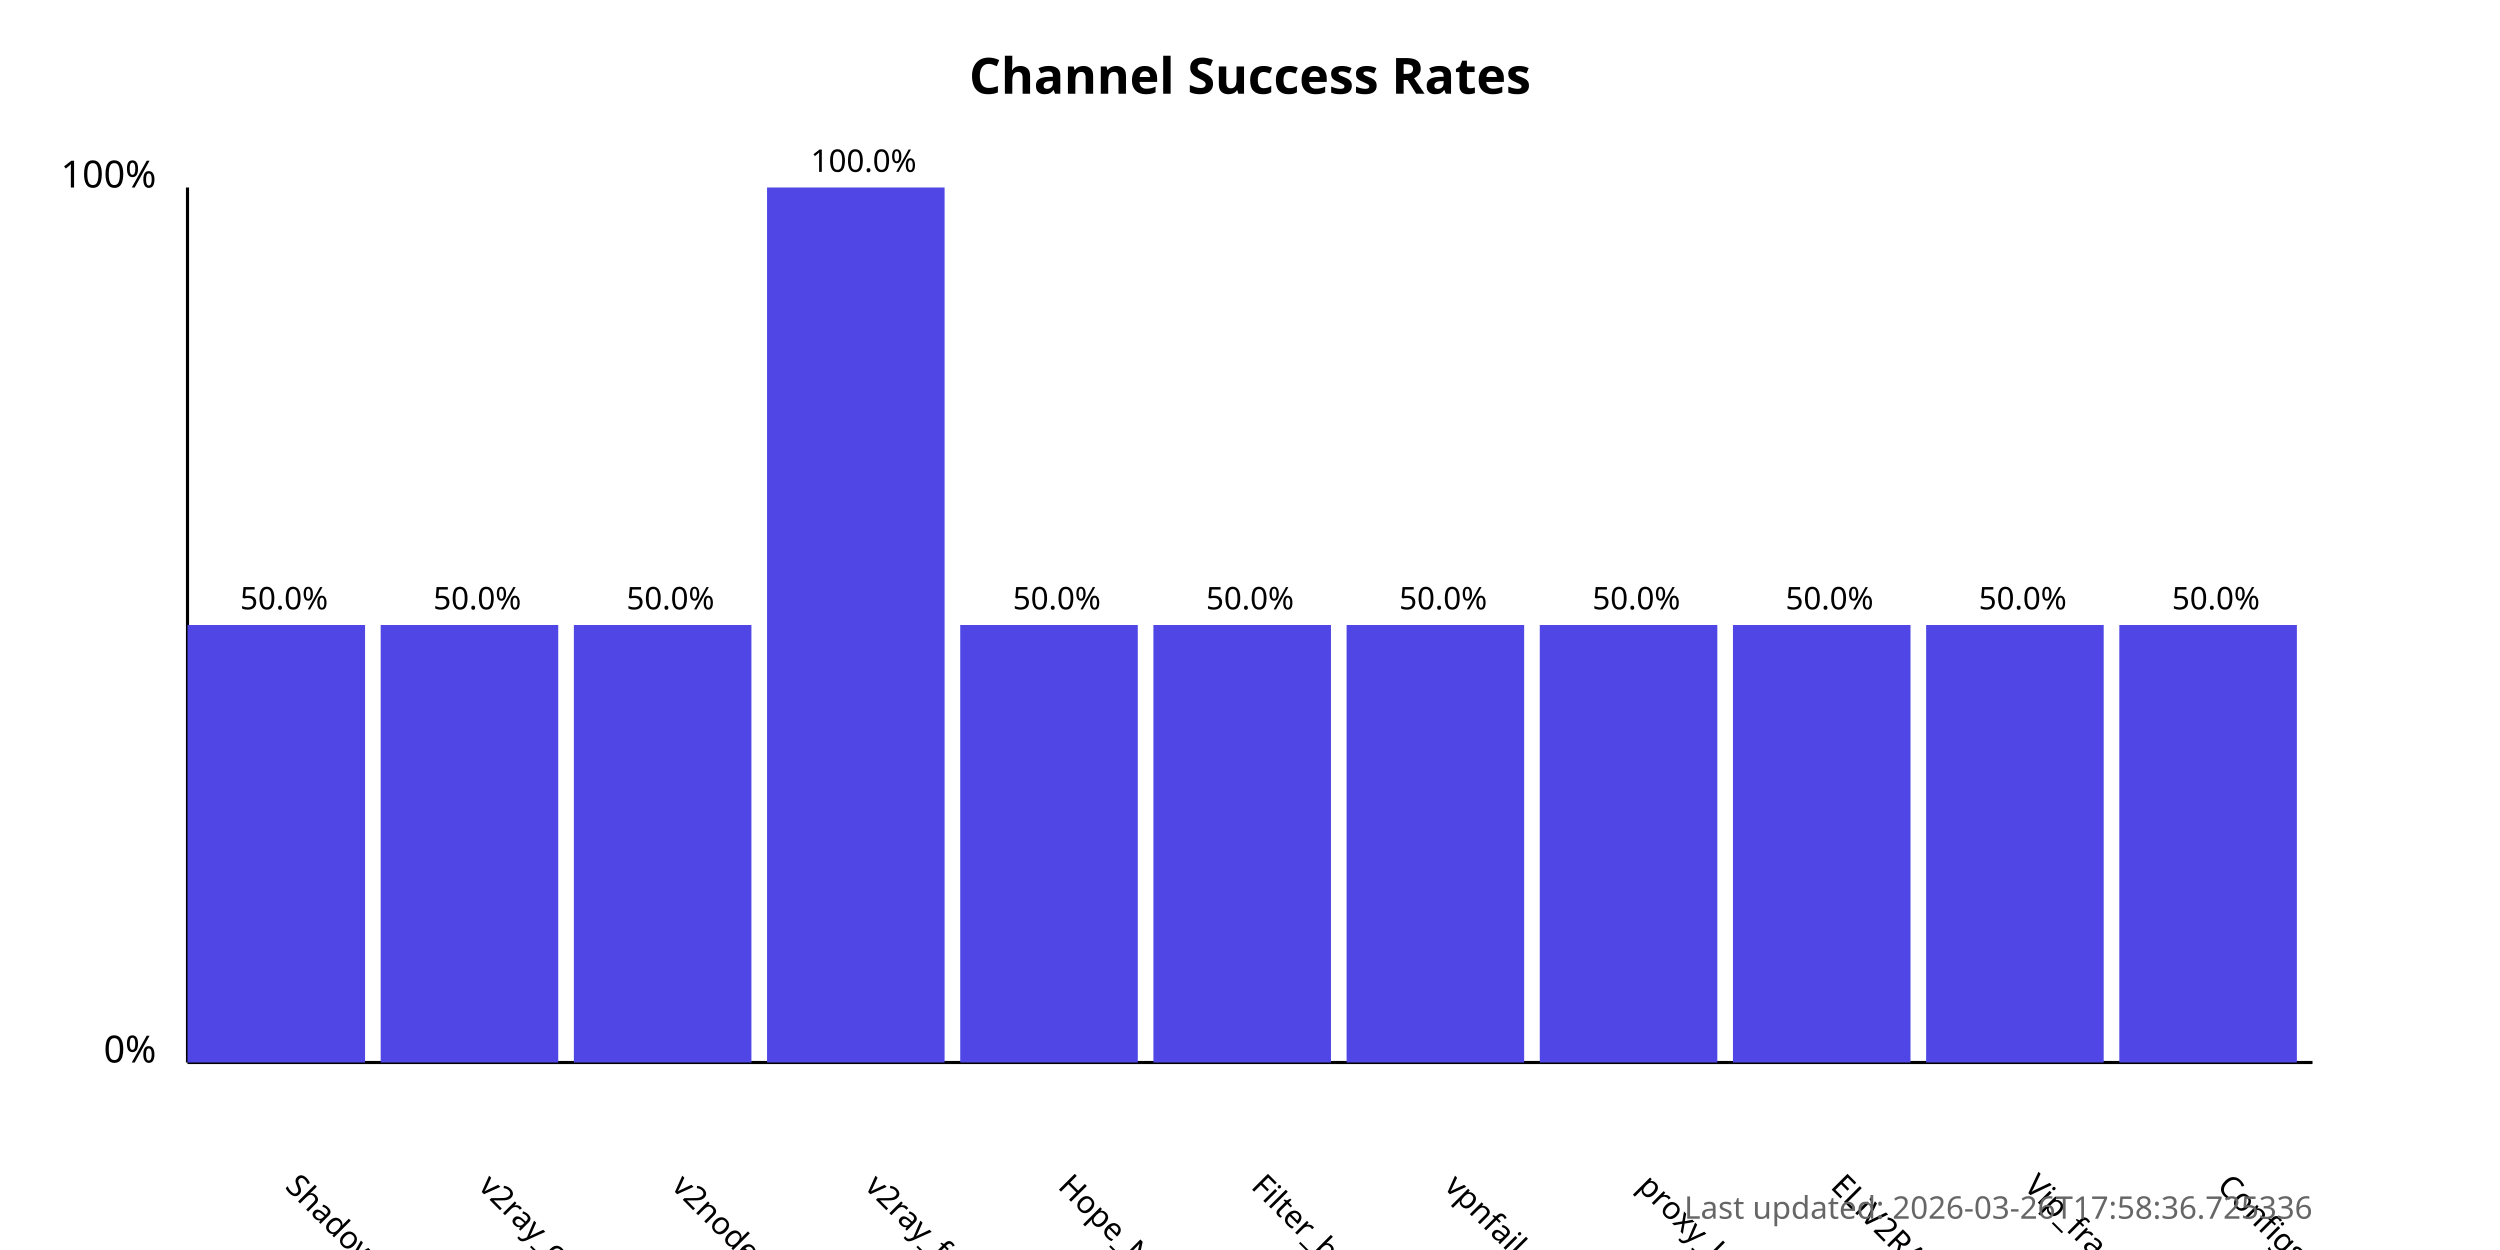
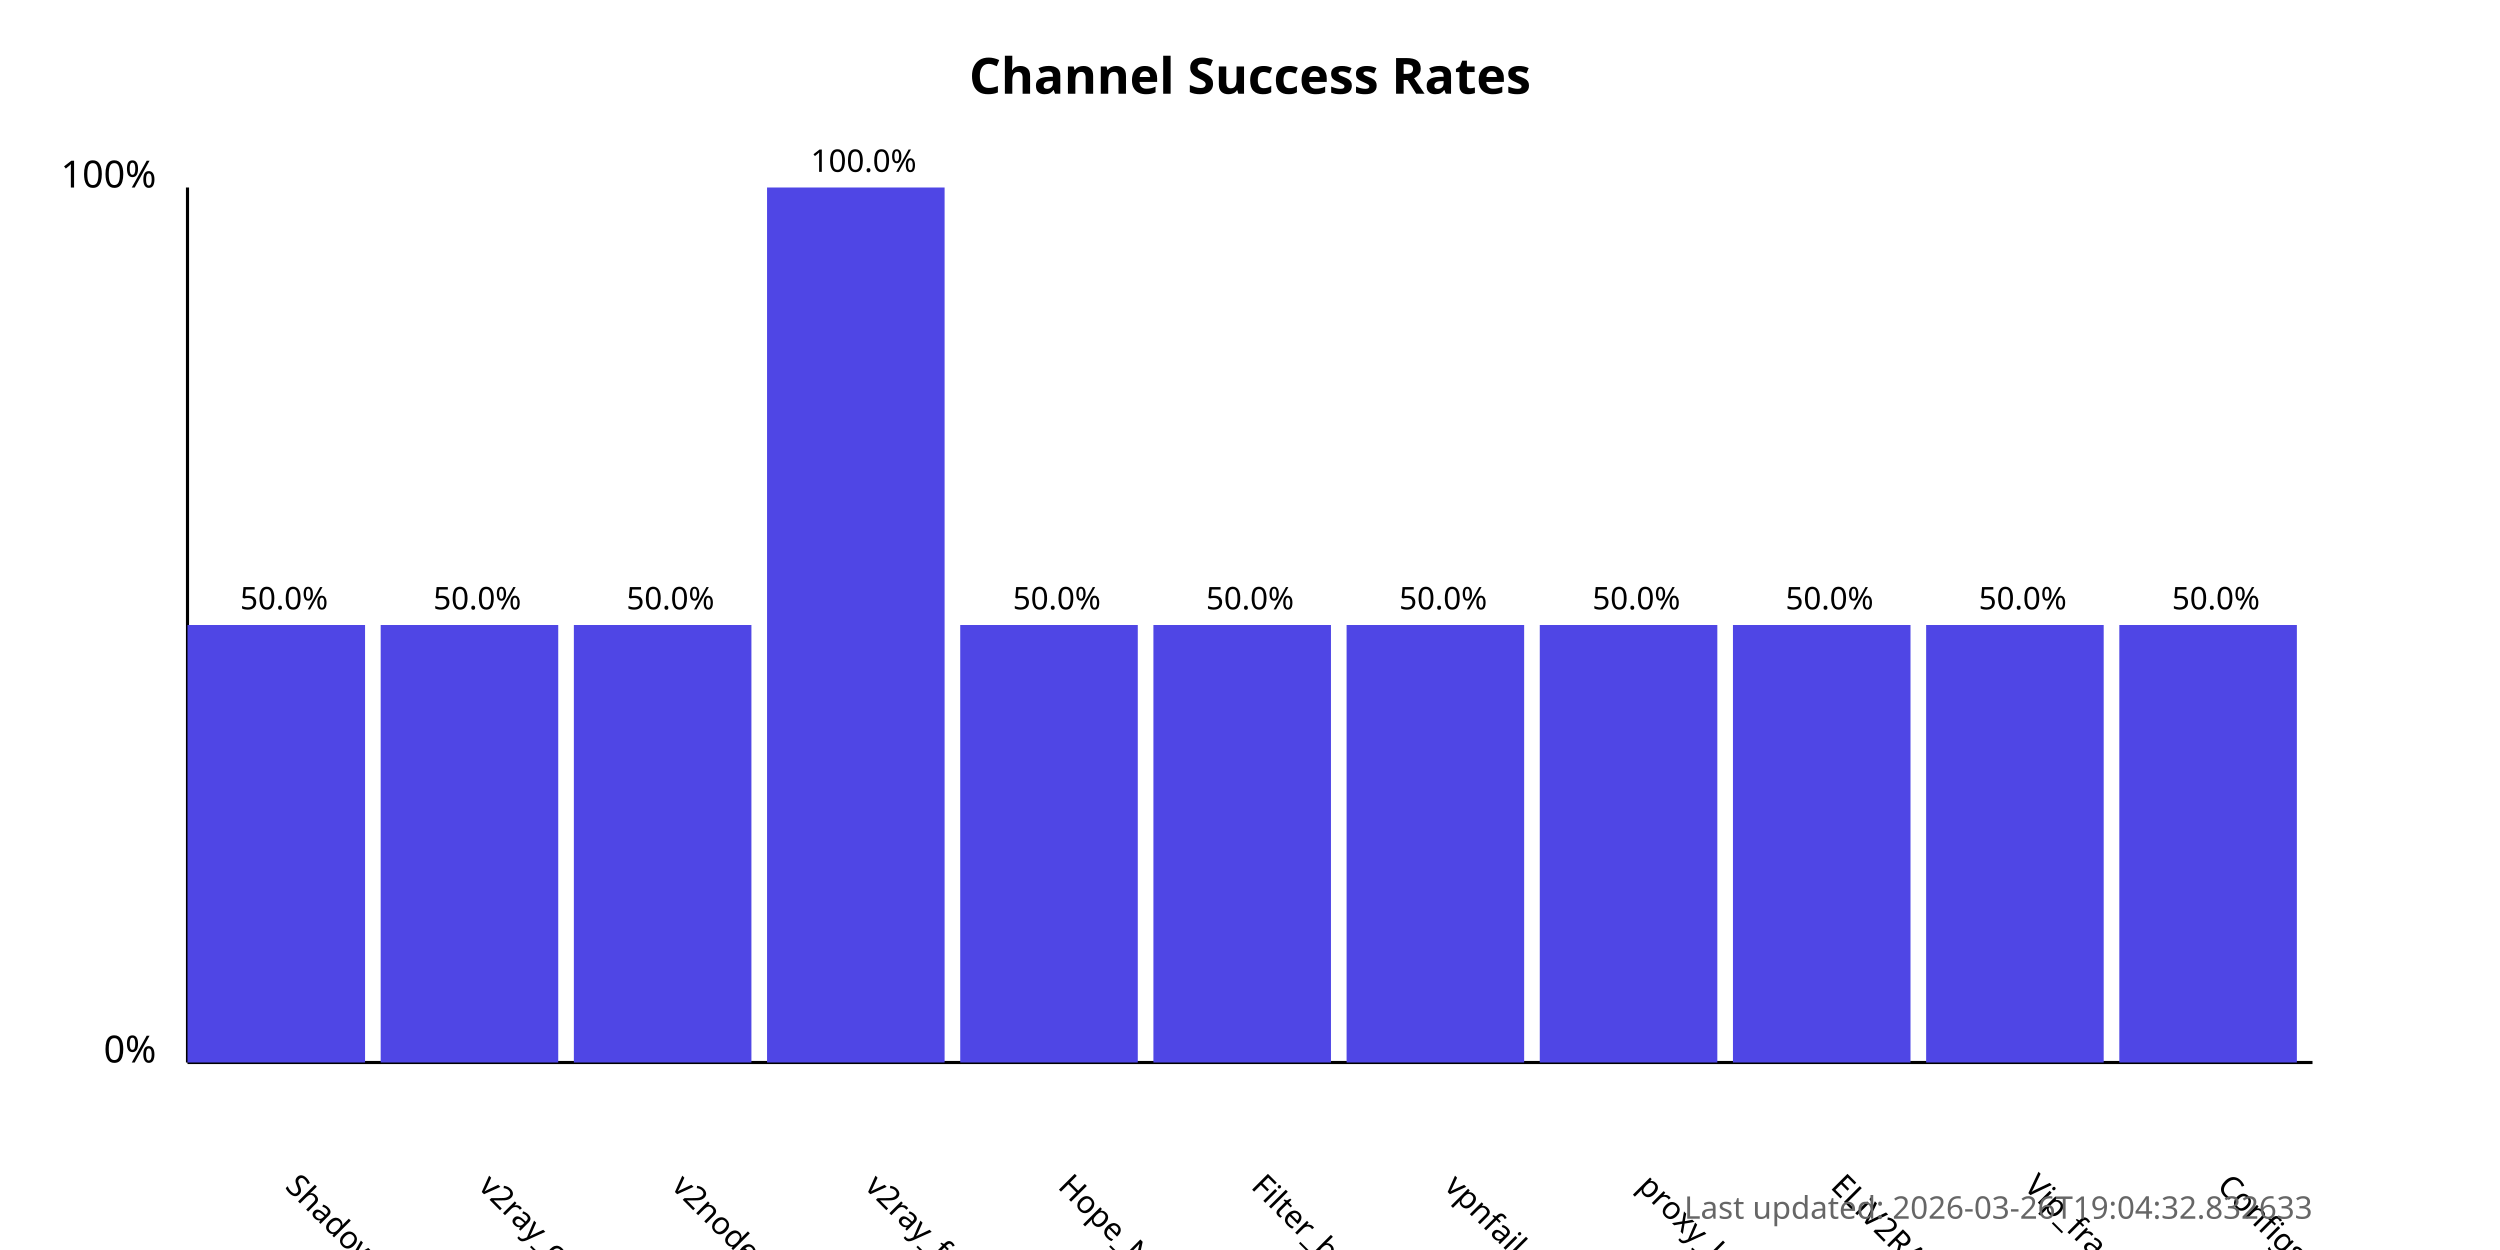
<svg xmlns="http://www.w3.org/2000/svg" width="800" height="400">
  <style>
            .chart-title { font: bold 16px sans-serif; }
            .axis-label { font: 12px sans-serif; }
            .tick-label { font: 10px sans-serif; }
            .bar { fill: #4f46e5; }
            .bar:hover { fill: #6366f1; }
            .timestamp { font: 10px sans-serif; fill: #666; }
        </style>
  <text x="400.0" y="30" text-anchor="middle" class="chart-title">
            Channel Success Rates
        </text>
  <line x1="60" y1="340" x2="60" y2="60" stroke="black" stroke-width="1" />
  <line x1="60" y1="340" x2="740" y2="340" stroke="black" stroke-width="1" />
  <text x="50" y="340" text-anchor="end" class="axis-label">0%</text>
  <text x="50" y="60" text-anchor="end" class="axis-label">100%</text>
  <g>
    <rect x="60" y="200.0" width="56.818" height="140.0" class="bar" />
    <text x="90.909" y="380" transform="rotate(45, 90.90909, 380)" text-anchor="start" class="tick-label">
                ShadowProxy66
            </text>
    <text x="90.909" y="195.0" text-anchor="middle" class="tick-label">
                50.0%
            </text>
  </g>
  <g>
    <rect x="121.818" y="200.0" width="56.818" height="140.0" class="bar" />
    <text x="152.727" y="380" transform="rotate(45, 152.7273, 380)" text-anchor="start" class="tick-label">
                v2ray_configs_pool
            </text>
    <text x="152.727" y="195.0" text-anchor="middle" class="tick-label">
                50.0%
            </text>
  </g>
  <g>
    <rect x="183.636" y="200.0" width="56.818" height="140.0" class="bar" />
    <text x="214.545" y="380" transform="rotate(45, 214.5455, 380)" text-anchor="start" class="tick-label">
                v2nodes
            </text>
    <text x="214.545" y="195.0" text-anchor="middle" class="tick-label">
                50.0%
            </text>
  </g>
  <g>
    <rect x="245.455" y="60.0" width="56.818" height="280.0" class="bar" />
    <text x="276.364" y="380" transform="rotate(45, 276.3636, 380)" text-anchor="start" class="tick-label">
                v2ray_free_conf
            </text>
    <text x="276.364" y="55.0" text-anchor="middle" class="tick-label">
                100.0%
            </text>
  </g>
  <g>
    <rect x="307.273" y="200.0" width="56.818" height="140.0" class="bar" />
    <text x="338.182" y="380" transform="rotate(45, 338.1818, 380)" text-anchor="start" class="tick-label">
                Hope_Net
            </text>
    <text x="338.182" y="195.0" text-anchor="middle" class="tick-label">
                50.0%
            </text>
  </g>
  <g>
    <rect x="369.091" y="200.0" width="56.818" height="140.0" class="bar" />
    <text x="400.0" y="380" transform="rotate(45, 400.0, 380)" text-anchor="start" class="tick-label">
                Filter_breaker
            </text>
    <text x="400.0" y="195.0" text-anchor="middle" class="tick-label">
                50.0%
            </text>
  </g>
  <g>
    <rect x="430.909" y="200.0" width="56.818" height="140.0" class="bar" />
    <text x="461.818" y="380" transform="rotate(45, 461.8182, 380)" text-anchor="start" class="tick-label">
                vpnfail_vless
            </text>
    <text x="461.818" y="195.0" text-anchor="middle" class="tick-label">
                50.0%
            </text>
  </g>
  <g>
    <rect x="492.727" y="200.0" width="56.818" height="140.0" class="bar" />
    <text x="523.636" y="380" transform="rotate(45, 523.6364, 380)" text-anchor="start" class="tick-label">
                proxy_kafee
            </text>
    <text x="523.636" y="195.0" text-anchor="middle" class="tick-label">
                50.0%
            </text>
  </g>
  <g>
    <rect x="554.545" y="200.0" width="56.818" height="140.0" class="bar" />
    <text x="585.455" y="380" transform="rotate(45, 585.4545, 380)" text-anchor="start" class="tick-label">
                ELiV2RAY
            </text>
    <text x="585.455" y="195.0" text-anchor="middle" class="tick-label">
                50.0%
            </text>
  </g>
  <g>
    <rect x="616.364" y="200.0" width="56.818" height="140.0" class="bar" />
    <text x="647.273" y="380" transform="rotate(45, 647.2727, 380)" text-anchor="start" class="tick-label">
                Vip_fragment_v2ray
            </text>
    <text x="647.273" y="195.0" text-anchor="middle" class="tick-label">
                50.0%
            </text>
  </g>
  <g>
    <rect x="678.182" y="200.0" width="56.818" height="140.0" class="bar" />
    <text x="709.091" y="380" transform="rotate(45, 709.0909, 380)" text-anchor="start" class="tick-label">
                ConfigsHubPlus
            </text>
    <text x="709.091" y="195.0" text-anchor="middle" class="tick-label">
                50.0%
            </text>
  </g>
  <text x="740" y="390" text-anchor="end" class="timestamp">
-             Last updated: 2026-03-26T17:58:36.725336
+             Last updated: 2026-03-26T19:04:32.832633
        </text>
</svg>
